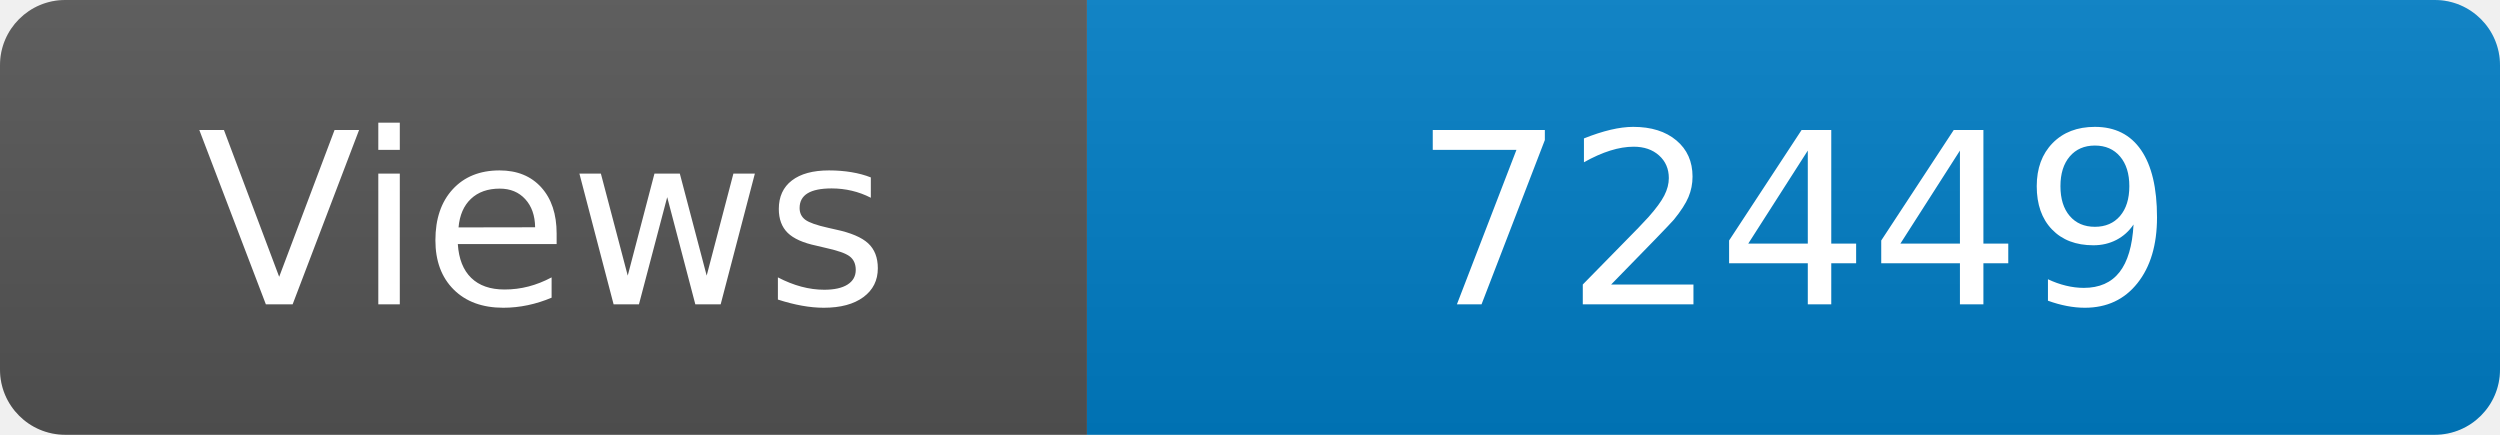
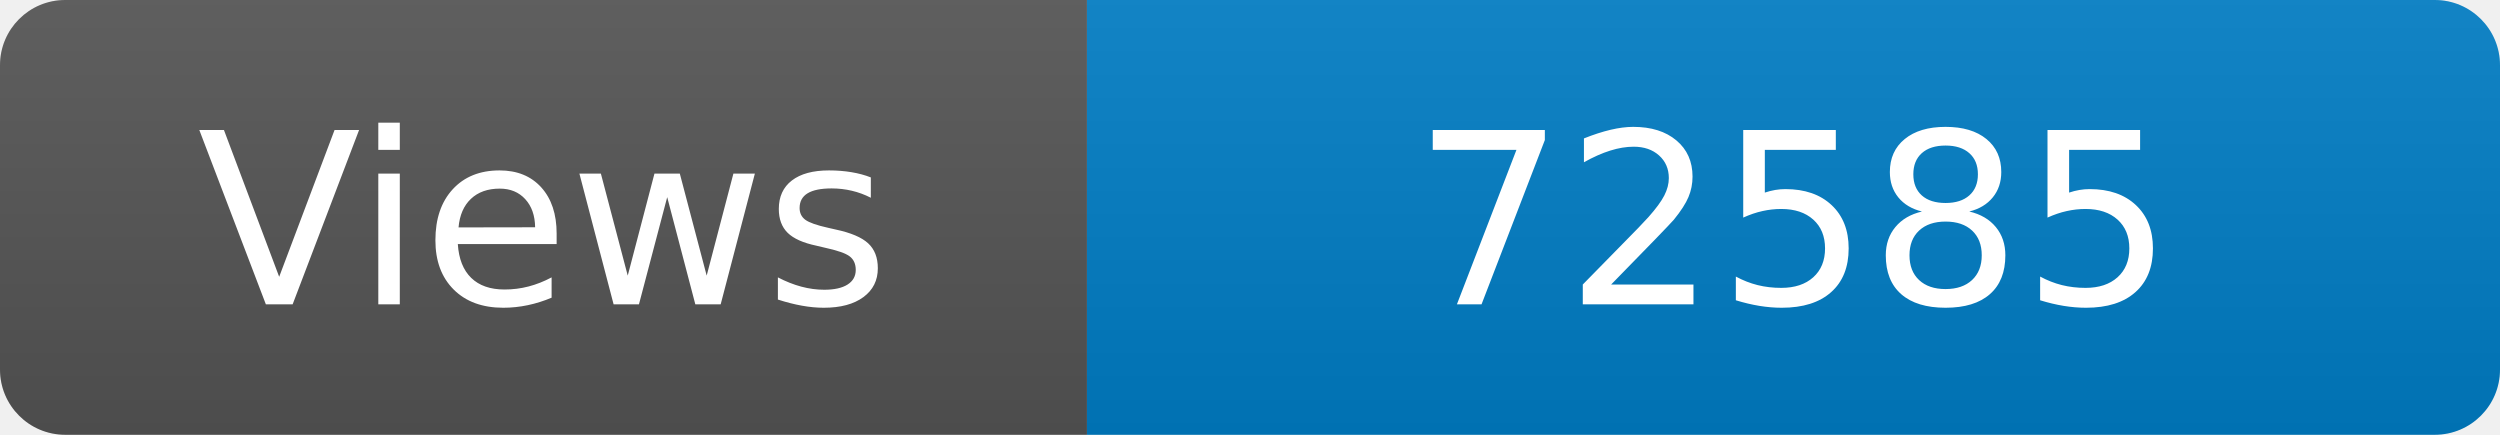
<svg xmlns="http://www.w3.org/2000/svg" width="115" height="20" role="img" aria-label="Maintained?: yes">
  <linearGradient id="s" x2="0" y2="100%">
    <stop offset="0" stop-color="#bbb" stop-opacity=".1" />
    <stop offset="1" stop-opacity=".1" />
  </linearGradient>
  <clipPath id="r">
    <rect width="115" height="20" rx="3" fill="#fff" />
  </clipPath>
  <g clip-path="url(#r)">
    <rect width="50" height="20" fill="#555" />
    <rect x="50" width="160" height="20" fill="#007ec6" />
    <rect width="115" height="20" fill="url(#s)" />
  </g>
  <g fill="#fff" text-anchor="middle" font-family="Verdana,Geneva,DejaVu Sans,sans-serif" font-size="110">
    <text x="250" y="140" transform="scale(.1)" fill="#fff">Views</text>
-     <text x="825" y="140" transform="scale(.1)" fill="#fff">72449</text>
+     <text x="825" y="140" transform="scale(.1)" fill="#fff">72585</text>
  </g>
</svg>
